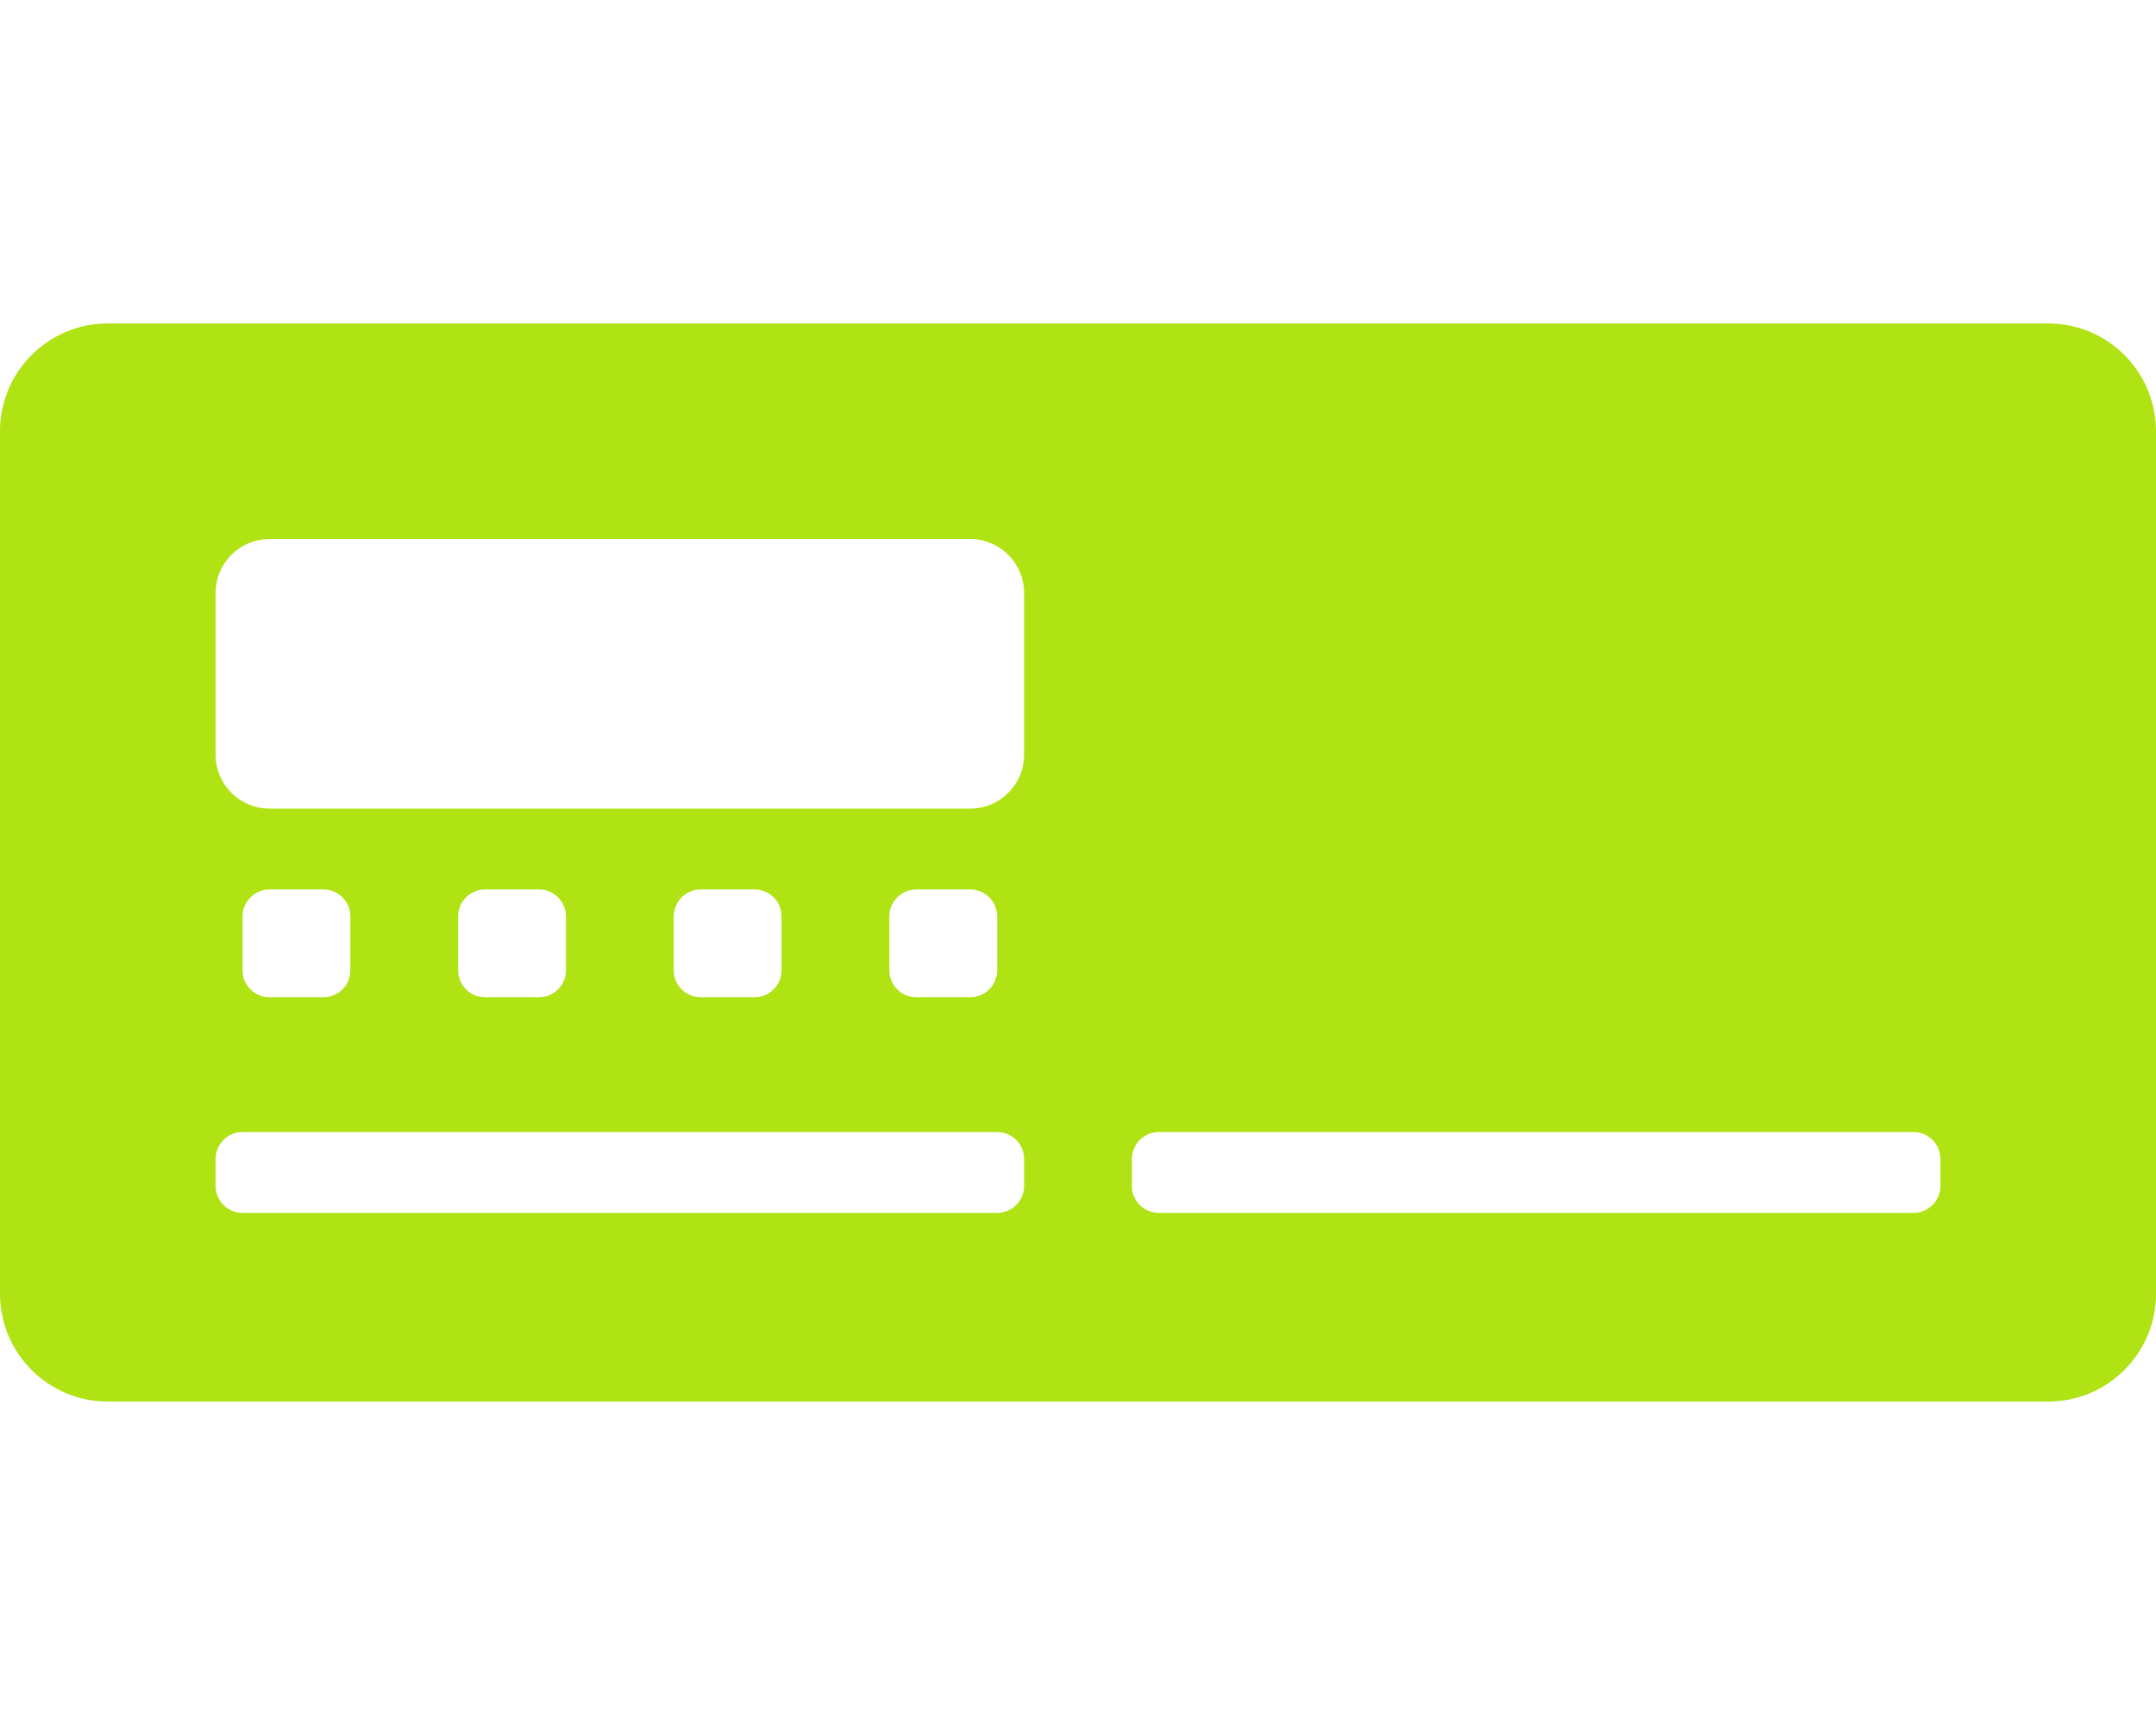
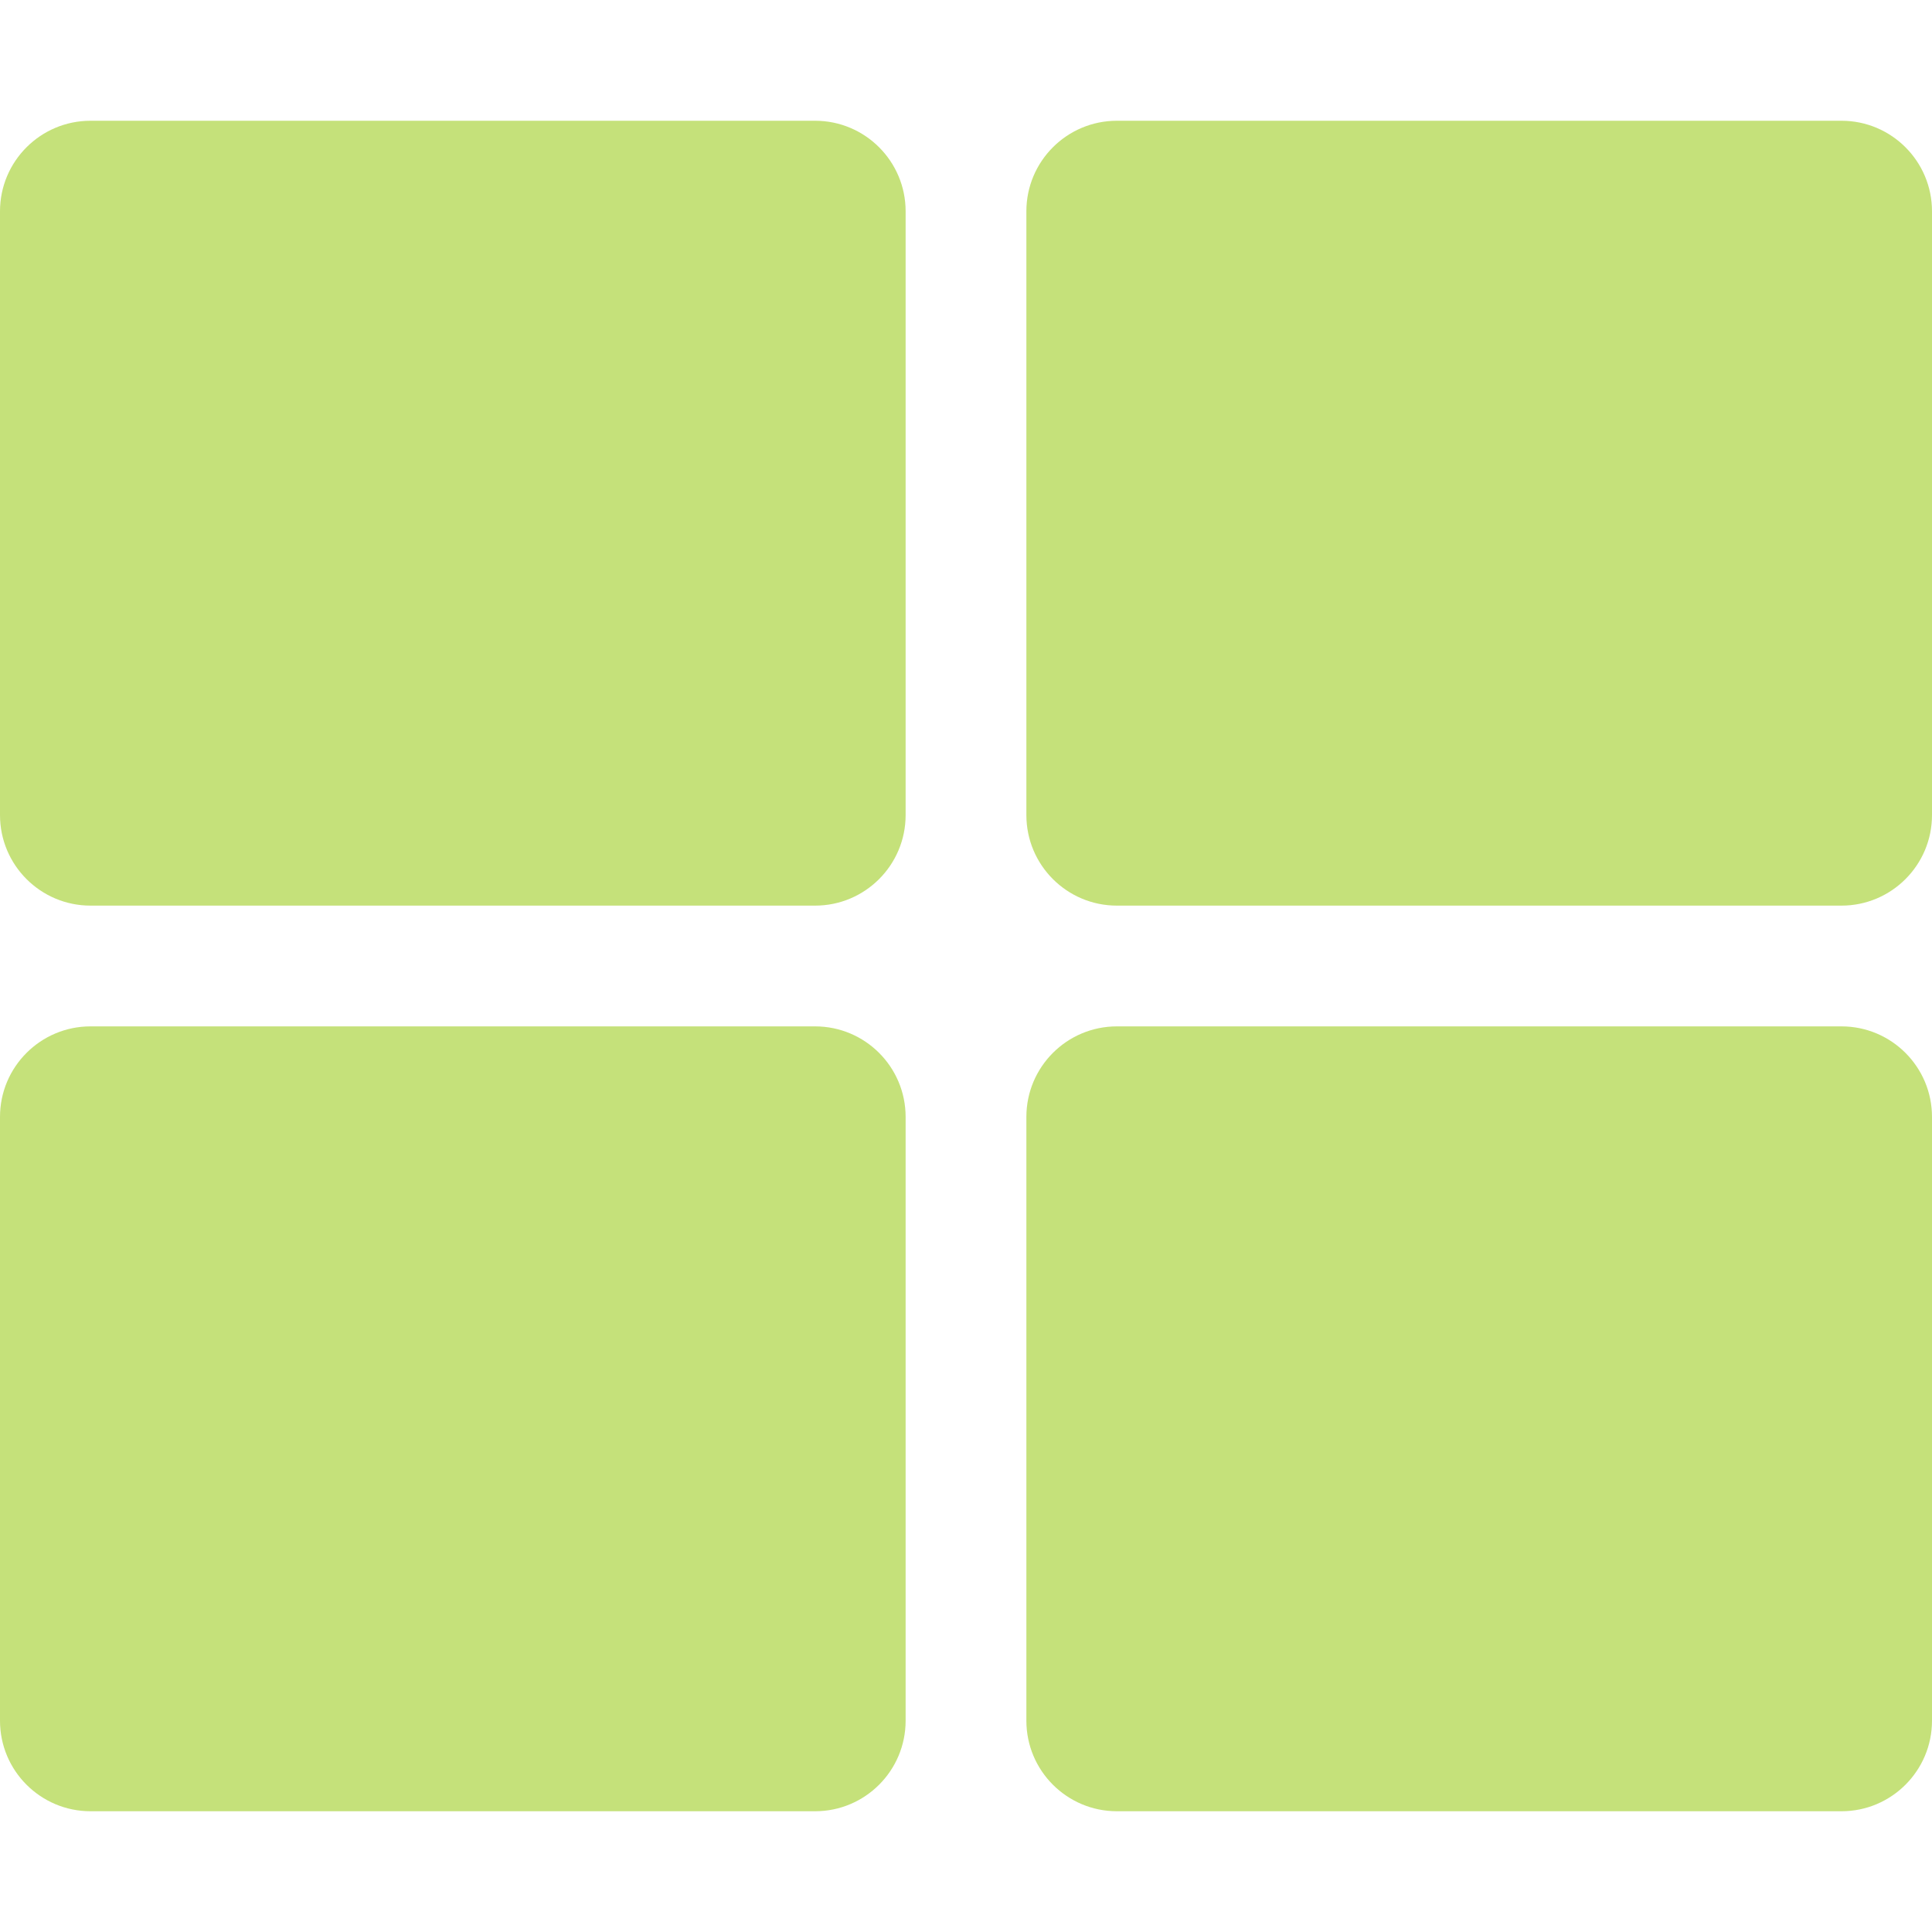
- <svg xmlns="http://www.w3.org/2000/svg" style="fill:#AFE313;" viewBox="0 0 640 512">
-   <path d="M608 96H32c-17.67 0-32 14.33-32 32v256c0 17.67 14.33 32 32 32h576c17.67 0 32-14.33 32-32V128c0-17.67-14.33-32-32-32zM304 352c0 4.42-3.58 8-8 8H72c-4.42 0-8-3.58-8-8v-8c0-4.42 3.58-8 8-8h224c4.42 0 8 3.58 8 8v8zM72 288v-16c0-4.42 3.58-8 8-8h16c4.42 0 8 3.58 8 8v16c0 4.42-3.58 8-8 8H80c-4.42 0-8-3.58-8-8zm64 0v-16c0-4.42 3.58-8 8-8h16c4.42 0 8 3.58 8 8v16c0 4.42-3.58 8-8 8h-16c-4.42 0-8-3.58-8-8zm64 0v-16c0-4.42 3.58-8 8-8h16c4.42 0 8 3.58 8 8v16c0 4.42-3.58 8-8 8h-16c-4.42 0-8-3.58-8-8zm64 0v-16c0-4.42 3.58-8 8-8h16c4.42 0 8 3.58 8 8v16c0 4.42-3.58 8-8 8h-16c-4.42 0-8-3.58-8-8zm40-64c0 8.84-7.16 16-16 16H80c-8.84 0-16-7.16-16-16v-48c0-8.84 7.16-16 16-16h208c8.84 0 16 7.16 16 16v48zm272 128c0 4.42-3.58 8-8 8H344c-4.42 0-8-3.58-8-8v-8c0-4.42 3.58-8 8-8h224c4.42 0 8 3.58 8 8v8z" />
+ <svg xmlns="http://www.w3.org/2000/svg" style="fill:#C5E17A;" viewBox="0 0 512 512">
+   <path d="M296 32h192c13.255 0 24 10.745 24 24v160c0 13.255-10.745 24-24 24H296c-13.255 0-24-10.745-24-24V56c0-13.255 10.745-24 24-24zm-80 0H24C10.745 32 0 42.745 0 56v160c0 13.255 10.745 24 24 24h192c13.255 0 24-10.745 24-24V56c0-13.255-10.745-24-24-24zM0 296v160c0 13.255 10.745 24 24 24h192c13.255 0 24-10.745 24-24V296c0-13.255-10.745-24-24-24H24c-13.255 0-24 10.745-24 24zm296 184h192c13.255 0 24-10.745 24-24V296c0-13.255-10.745-24-24-24H296c-13.255 0-24 10.745-24 24v160c0 13.255 10.745 24 24 24z" />
</svg>
